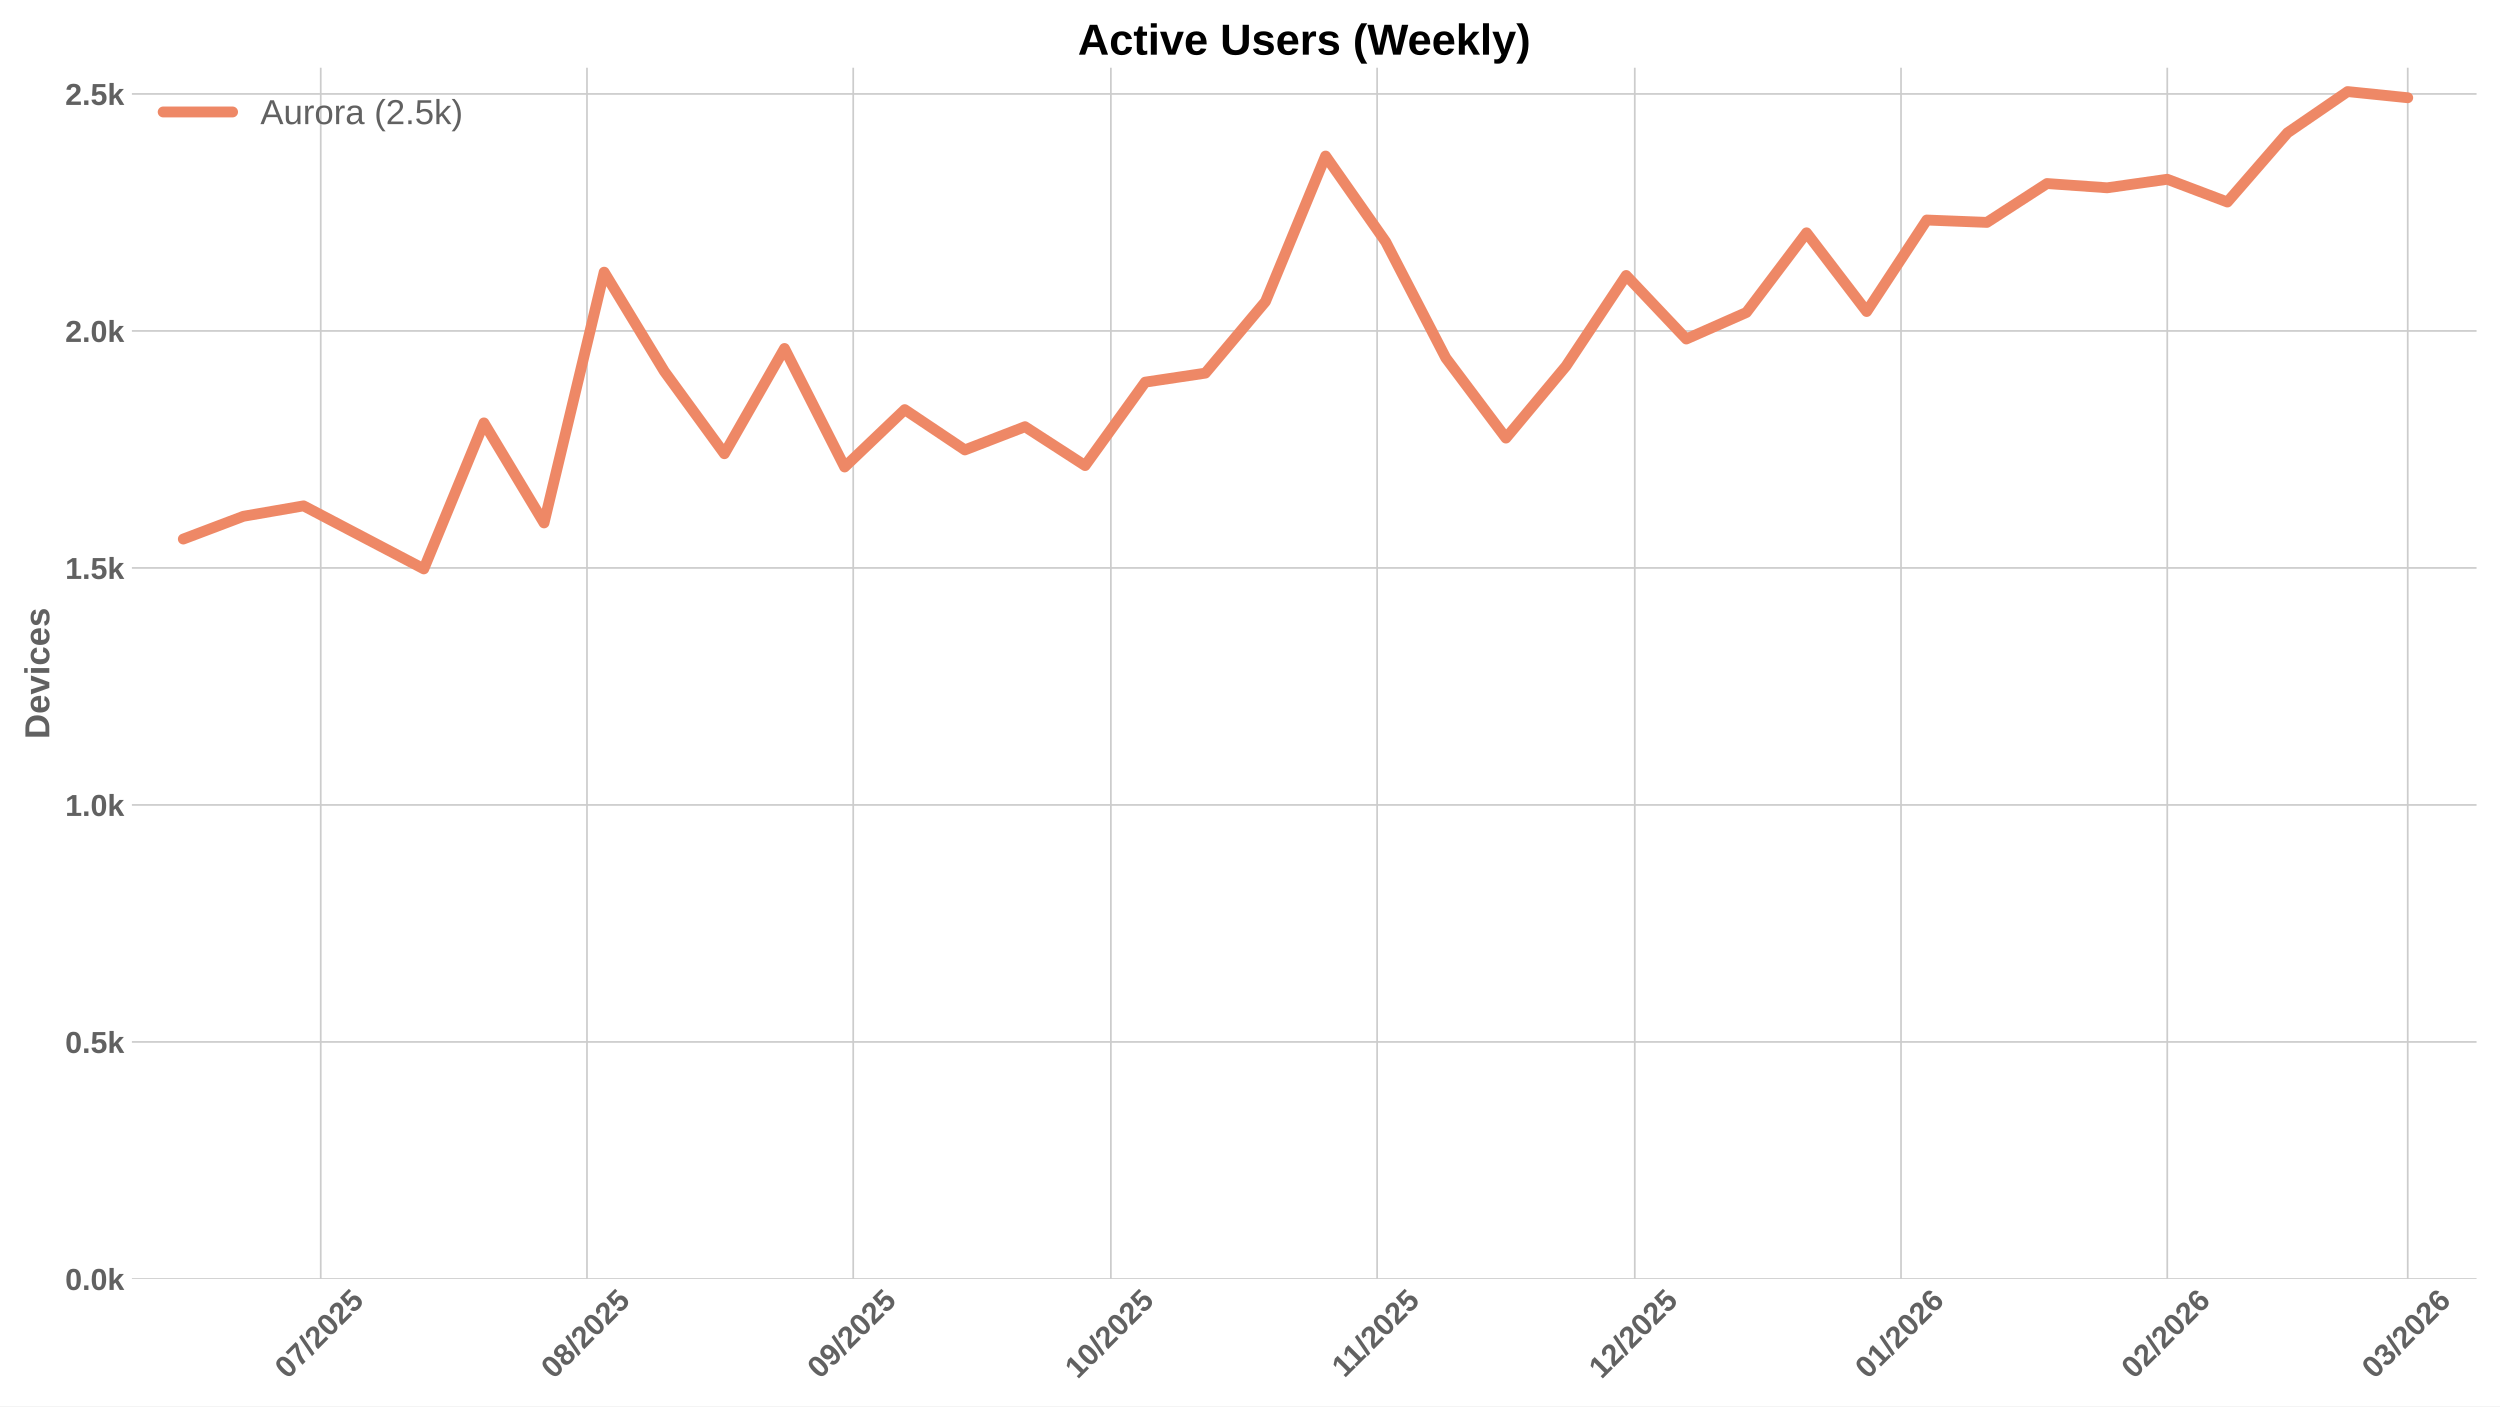
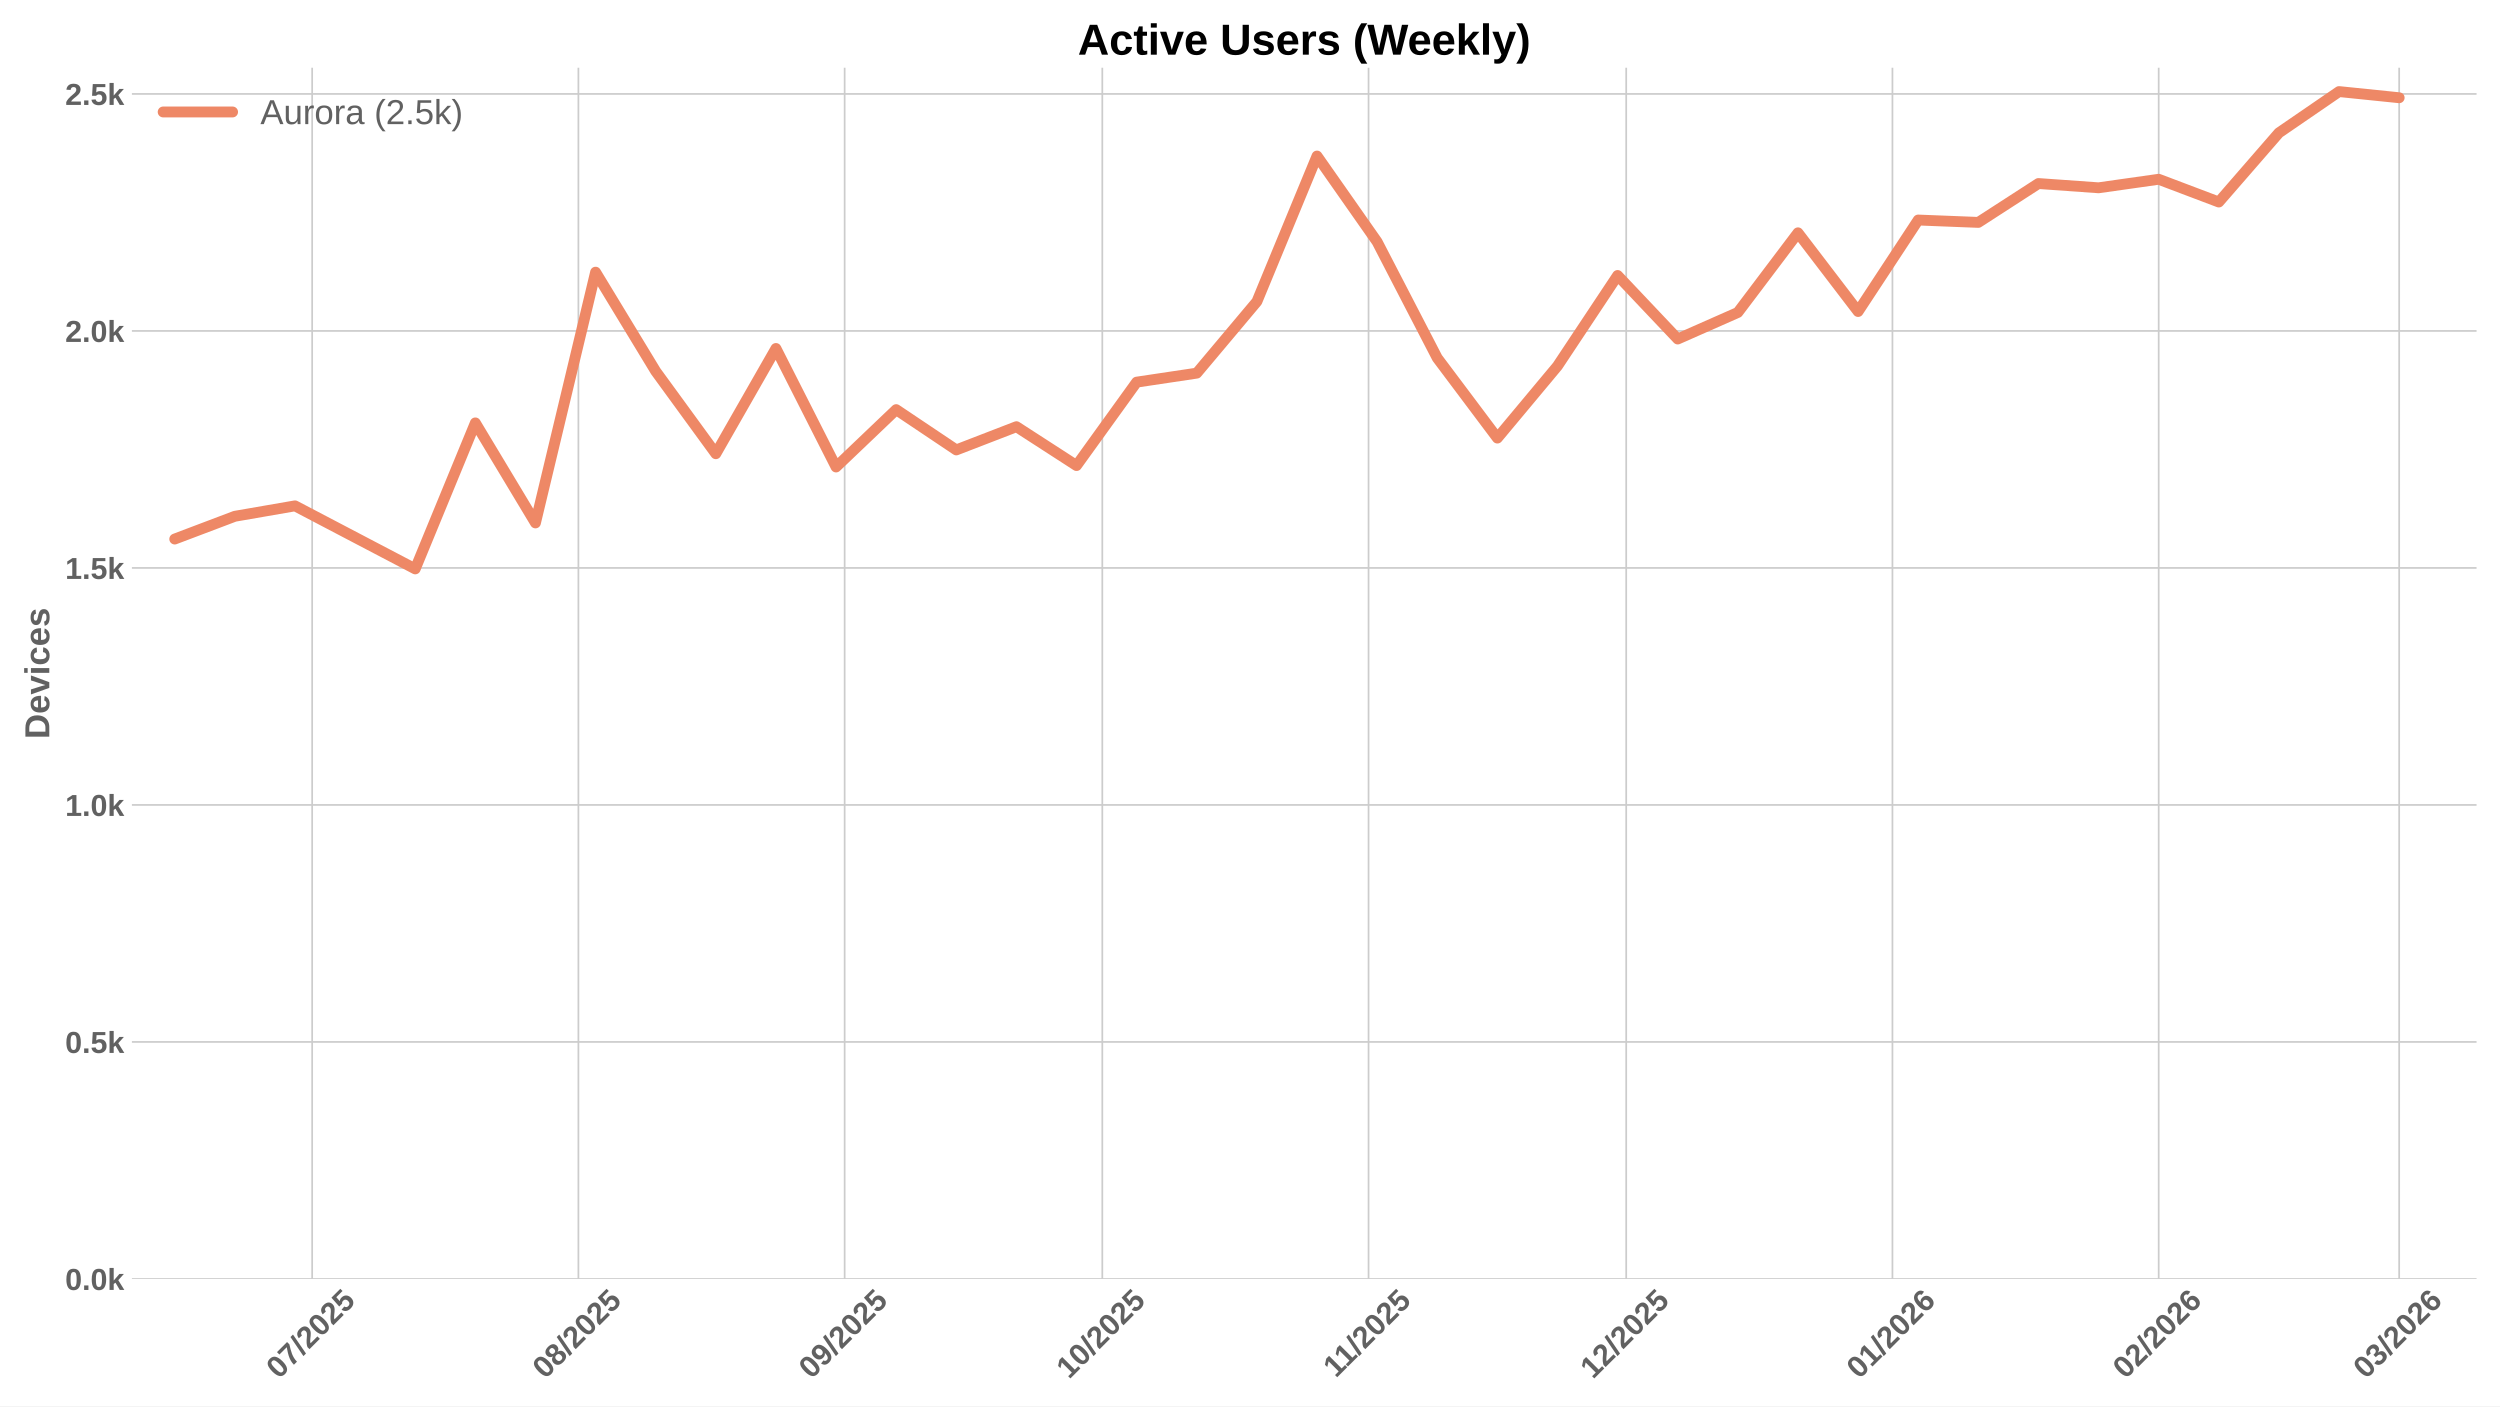
<svg xmlns="http://www.w3.org/2000/svg" xmlns:xlink="http://www.w3.org/1999/xlink" width="1152pt" height="648pt" viewBox="0 0 1152 648" version="1.1">
  <defs>
    <style type="text/css">*{stroke-linejoin: round; stroke-linecap: butt}</style>
  </defs>
  <g id="figure_1">
    <g id="patch_1">
      <path d="M 0 648  L 1152 648  L 1152 0  L 0 0  z " style="fill: #ffffff" />
    </g>
    <g id="axes_1">
      <g id="patch_2">
        <path d="M 60.78 589.343  L 1141.2 589.343  L 1141.2 31.2  L 60.78 31.2  z " style="fill: #ffffff" />
      </g>
      <g id="matplotlib.axis_1">
        <g id="xtick_1">
          <g id="line2d_1">
-             <path d="M 147.794 589.343  L 147.794 31.2  " clip-path="url(#p6e4df75cee)" style="fill: none; stroke: #cccccc; stroke-width: 0.8; stroke-linecap: round" />
+             <path d="M 143.844 589.343  L 143.844 31.2  " clip-path="url(#pd0d56bdaf3)" style="fill: none; stroke: #cccccc; stroke-width: 0.8; stroke-linecap: round" />
          </g>
          <g id="line2d_2" />
          <g id="text_1">
-             <g style="fill: #616161" transform="translate(132.4634 635.7977) rotate(-45) scale(0.14 -0.14)">
+             <g style="fill: #616161" transform="translate(128.5134 635.7977) rotate(-45) scale(0.14 -0.14)">
              <defs>
                <path id="LiberationSans-Bold-30" d="M 3297 2203  Q 3297 1088 2914 512  Q 2531 -63 1766 -63  Q 253 -63 253 2203  Q 253 2994 418 3494  Q 584 3994 915 4231  Q 1247 4469 1791 4469  Q 2572 4469 2934 3903  Q 3297 3338 3297 2203  z M 2416 2203  Q 2416 2813 2356 3150  Q 2297 3488 2165 3634  Q 2034 3781 1784 3781  Q 1519 3781 1383 3632  Q 1247 3484 1189 3148  Q 1131 2813 1131 2203  Q 1131 1600 1192 1261  Q 1253 922 1386 775  Q 1519 628 1772 628  Q 2022 628 2158 783  Q 2294 938 2355 1278  Q 2416 1619 2416 2203  z " transform="scale(0.015625)" />
                <path id="LiberationSans-Bold-37" d="M 3278 3706  Q 2981 3238 2717 2797  Q 2453 2356 2256 1911  Q 2059 1466 1945 995  Q 1831 525 1831 0  L 916 0  Q 916 550 1059 1064  Q 1203 1578 1475 2111  Q 1747 2644 2463 3681  L 275 3681  L 275 4403  L 3278 4403  L 3278 3706  z " transform="scale(0.015625)" />
                <path id="LiberationSans-Bold-2f" d="M 63 -128  L 972 4638  L 1716 4638  L 822 -128  L 63 -128  z " transform="scale(0.015625)" />
                <path id="LiberationSans-Bold-32" d="M 222 0  L 222 609  Q 394 988 711 1347  Q 1028 1706 1509 2097  Q 1972 2472 2158 2715  Q 2344 2959 2344 3194  Q 2344 3769 1766 3769  Q 1484 3769 1336 3617  Q 1188 3466 1144 3163  L 259 3213  Q 334 3825 717 4147  Q 1100 4469 1759 4469  Q 2472 4469 2853 4144  Q 3234 3819 3234 3231  Q 3234 2922 3112 2672  Q 2991 2422 2800 2211  Q 2609 2000 2376 1815  Q 2144 1631 1925 1456  Q 1706 1281 1526 1103  Q 1347 925 1259 722  L 3303 722  L 3303 0  L 222 0  z " transform="scale(0.015625)" />
                <path id="LiberationSans-Bold-35" d="M 3381 1466  Q 3381 766 2945 351  Q 2509 -63 1750 -63  Q 1088 -63 689 235  Q 291 534 197 1100  L 1075 1172  Q 1144 891 1319 762  Q 1494 634 1759 634  Q 2088 634 2283 843  Q 2478 1053 2478 1447  Q 2478 1794 2293 2001  Q 2109 2209 1778 2209  Q 1413 2209 1181 1925  L 325 1925  L 478 4403  L 3125 4403  L 3125 3750  L 1275 3750  L 1203 2638  Q 1522 2919 2000 2919  Q 2628 2919 3004 2528  Q 3381 2138 3381 1466  z " transform="scale(0.015625)" />
              </defs>
              <use xlink:href="#LiberationSans-Bold-30" />
              <use xlink:href="#LiberationSans-Bold-37" transform="translate(55.61523 0)" />
              <use xlink:href="#LiberationSans-Bold-2f" transform="translate(111.2305 0)" />
              <use xlink:href="#LiberationSans-Bold-32" transform="translate(139.0137 0)" />
              <use xlink:href="#LiberationSans-Bold-30" transform="translate(194.6289 0)" />
              <use xlink:href="#LiberationSans-Bold-32" transform="translate(250.2441 0)" />
              <use xlink:href="#LiberationSans-Bold-35" transform="translate(305.8594 0)" />
            </g>
          </g>
        </g>
        <g id="xtick_2">
          <g id="line2d_3">
-             <path d="M 270.479 589.343  L 270.479 31.2  " clip-path="url(#p6e4df75cee)" style="fill: none; stroke: #cccccc; stroke-width: 0.8; stroke-linecap: round" />
+             <path d="M 266.529 589.343  L 266.529 31.2  " clip-path="url(#pd0d56bdaf3)" style="fill: none; stroke: #cccccc; stroke-width: 0.8; stroke-linecap: round" />
          </g>
          <g id="line2d_4" />
          <g id="text_2">
-             <g style="fill: #616161" transform="translate(255.1485 635.7977) rotate(-45) scale(0.14 -0.14)">
+             <g style="fill: #616161" transform="translate(251.1984 635.7977) rotate(-45) scale(0.14 -0.14)">
              <defs>
                <path id="LiberationSans-Bold-38" d="M 3363 1241  Q 3363 622 2953 279  Q 2544 -63 1784 -63  Q 1031 -63 617 278  Q 203 619 203 1234  Q 203 1656 447 1945  Q 691 2234 1100 2303  L 1100 2316  Q 744 2394 525 2669  Q 306 2944 306 3303  Q 306 3844 689 4156  Q 1072 4469 1772 4469  Q 2488 4469 2870 4164  Q 3253 3859 3253 3297  Q 3253 2938 3036 2666  Q 2819 2394 2453 2322  L 2453 2309  Q 2878 2241 3120 1961  Q 3363 1681 3363 1241  z M 2350 3250  Q 2350 3563 2206 3708  Q 2063 3853 1772 3853  Q 1203 3853 1203 3250  Q 1203 2619 1778 2619  Q 2066 2619 2208 2766  Q 2350 2913 2350 3250  z M 2453 1313  Q 2453 2003 1766 2003  Q 1447 2003 1276 1822  Q 1106 1641 1106 1300  Q 1106 913 1275 734  Q 1444 556 1791 556  Q 2131 556 2292 734  Q 2453 913 2453 1313  z " transform="scale(0.015625)" />
              </defs>
              <use xlink:href="#LiberationSans-Bold-30" />
              <use xlink:href="#LiberationSans-Bold-38" transform="translate(55.61523 0)" />
              <use xlink:href="#LiberationSans-Bold-2f" transform="translate(111.2305 0)" />
              <use xlink:href="#LiberationSans-Bold-32" transform="translate(139.0137 0)" />
              <use xlink:href="#LiberationSans-Bold-30" transform="translate(194.6289 0)" />
              <use xlink:href="#LiberationSans-Bold-32" transform="translate(250.2441 0)" />
              <use xlink:href="#LiberationSans-Bold-35" transform="translate(305.8594 0)" />
            </g>
          </g>
        </g>
        <g id="xtick_3">
          <g id="line2d_5">
-             <path d="M 393.164 589.343  L 393.164 31.2  " clip-path="url(#p6e4df75cee)" style="fill: none; stroke: #cccccc; stroke-width: 0.8; stroke-linecap: round" />
+             <path d="M 389.214 589.343  L 389.214 31.2  " clip-path="url(#pd0d56bdaf3)" style="fill: none; stroke: #cccccc; stroke-width: 0.8; stroke-linecap: round" />
          </g>
          <g id="line2d_6" />
          <g id="text_3">
-             <g style="fill: #616161" transform="translate(377.8335 635.7977) rotate(-45) scale(0.14 -0.14)">
+             <g style="fill: #616161" transform="translate(373.8835 635.7977) rotate(-45) scale(0.14 -0.14)">
              <defs>
                <path id="LiberationSans-Bold-39" d="M 3322 2272  Q 3322 1100 2894 518  Q 2466 -63 1678 -63  Q 1097 -63 767 185  Q 438 434 300 972  L 1125 1088  Q 1247 628 1688 628  Q 2056 628 2254 981  Q 2453 1334 2459 2028  Q 2341 1794 2070 1661  Q 1800 1528 1488 1528  Q 906 1528 564 1923  Q 222 2319 222 2994  Q 222 3688 623 4078  Q 1025 4469 1759 4469  Q 2550 4469 2936 3920  Q 3322 3372 3322 2272  z M 2394 2888  Q 2394 3297 2214 3539  Q 2034 3781 1738 3781  Q 1447 3781 1280 3570  Q 1113 3359 1113 2988  Q 1113 2622 1278 2401  Q 1444 2181 1741 2181  Q 2022 2181 2208 2373  Q 2394 2566 2394 2888  z " transform="scale(0.015625)" />
              </defs>
              <use xlink:href="#LiberationSans-Bold-30" />
              <use xlink:href="#LiberationSans-Bold-39" transform="translate(55.61523 0)" />
              <use xlink:href="#LiberationSans-Bold-2f" transform="translate(111.2305 0)" />
              <use xlink:href="#LiberationSans-Bold-32" transform="translate(139.0137 0)" />
              <use xlink:href="#LiberationSans-Bold-30" transform="translate(194.6289 0)" />
              <use xlink:href="#LiberationSans-Bold-32" transform="translate(250.2441 0)" />
              <use xlink:href="#LiberationSans-Bold-35" transform="translate(305.8594 0)" />
            </g>
          </g>
        </g>
        <g id="xtick_4">
          <g id="line2d_7">
-             <path d="M 511.891 589.343  L 511.891 31.2  " clip-path="url(#p6e4df75cee)" style="fill: none; stroke: #cccccc; stroke-width: 0.8; stroke-linecap: round" />
+             <path d="M 507.941 589.343  L 507.941 31.2  " clip-path="url(#pd0d56bdaf3)" style="fill: none; stroke: #cccccc; stroke-width: 0.8; stroke-linecap: round" />
          </g>
          <g id="line2d_8" />
          <g id="text_4">
-             <g style="fill: #616161" transform="translate(496.561 635.7977) rotate(-45) scale(0.14 -0.14)">
+             <g style="fill: #616161" transform="translate(492.611 635.7977) rotate(-45) scale(0.14 -0.14)">
              <defs>
                <path id="LiberationSans-Bold-31" d="M 403 0  L 403 653  L 1494 653  L 1494 3656  L 438 2997  L 438 3688  L 1541 4403  L 2372 4403  L 2372 653  L 3381 653  L 3381 0  L 403 0  z " transform="scale(0.015625)" />
              </defs>
              <use xlink:href="#LiberationSans-Bold-31" />
              <use xlink:href="#LiberationSans-Bold-30" transform="translate(55.61523 0)" />
              <use xlink:href="#LiberationSans-Bold-2f" transform="translate(111.2305 0)" />
              <use xlink:href="#LiberationSans-Bold-32" transform="translate(139.0137 0)" />
              <use xlink:href="#LiberationSans-Bold-30" transform="translate(194.6289 0)" />
              <use xlink:href="#LiberationSans-Bold-32" transform="translate(250.2441 0)" />
              <use xlink:href="#LiberationSans-Bold-35" transform="translate(305.8594 0)" />
            </g>
          </g>
        </g>
        <g id="xtick_5">
          <g id="line2d_9">
-             <path d="M 634.576 589.343  L 634.576 31.2  " clip-path="url(#p6e4df75cee)" style="fill: none; stroke: #cccccc; stroke-width: 0.8; stroke-linecap: round" />
+             <path d="M 630.626 589.343  L 630.626 31.2  " clip-path="url(#pd0d56bdaf3)" style="fill: none; stroke: #cccccc; stroke-width: 0.8; stroke-linecap: round" />
          </g>
          <g id="line2d_10" />
          <g id="text_5">
-             <g style="fill: #616161" transform="translate(619.5183 635.2532) rotate(-45) scale(0.14 -0.14)">
+             <g style="fill: #616161" transform="translate(615.5683 635.2532) rotate(-45) scale(0.14 -0.14)">
              <use xlink:href="#LiberationSans-Bold-31" />
              <use xlink:href="#LiberationSans-Bold-31" transform="translate(50.11523 0)" />
              <use xlink:href="#LiberationSans-Bold-2f" transform="translate(105.7305 0)" />
              <use xlink:href="#LiberationSans-Bold-32" transform="translate(133.5137 0)" />
              <use xlink:href="#LiberationSans-Bold-30" transform="translate(189.1289 0)" />
              <use xlink:href="#LiberationSans-Bold-32" transform="translate(244.7441 0)" />
              <use xlink:href="#LiberationSans-Bold-35" transform="translate(300.3594 0)" />
            </g>
          </g>
        </g>
        <g id="xtick_6">
          <g id="line2d_11">
-             <path d="M 753.304 589.343  L 753.304 31.2  " clip-path="url(#p6e4df75cee)" style="fill: none; stroke: #cccccc; stroke-width: 0.8; stroke-linecap: round" />
+             <path d="M 749.354 589.343  L 749.354 31.2  " clip-path="url(#pd0d56bdaf3)" style="fill: none; stroke: #cccccc; stroke-width: 0.8; stroke-linecap: round" />
          </g>
          <g id="line2d_12" />
          <g id="text_6">
-             <g style="fill: #616161" transform="translate(737.9735 635.7977) rotate(-45) scale(0.14 -0.14)">
+             <g style="fill: #616161" transform="translate(734.0235 635.7977) rotate(-45) scale(0.14 -0.14)">
              <use xlink:href="#LiberationSans-Bold-31" />
              <use xlink:href="#LiberationSans-Bold-32" transform="translate(55.61523 0)" />
              <use xlink:href="#LiberationSans-Bold-2f" transform="translate(111.2305 0)" />
              <use xlink:href="#LiberationSans-Bold-32" transform="translate(139.0137 0)" />
              <use xlink:href="#LiberationSans-Bold-30" transform="translate(194.6289 0)" />
              <use xlink:href="#LiberationSans-Bold-32" transform="translate(250.2441 0)" />
              <use xlink:href="#LiberationSans-Bold-35" transform="translate(305.8594 0)" />
            </g>
          </g>
        </g>
        <g id="xtick_7">
          <g id="line2d_13">
-             <path d="M 875.989 589.343  L 875.989 31.2  " clip-path="url(#p6e4df75cee)" style="fill: none; stroke: #cccccc; stroke-width: 0.8; stroke-linecap: round" />
+             <path d="M 872.039 589.343  L 872.039 31.2  " clip-path="url(#pd0d56bdaf3)" style="fill: none; stroke: #cccccc; stroke-width: 0.8; stroke-linecap: round" />
          </g>
          <g id="line2d_14" />
          <g id="text_7">
-             <g style="fill: #616161" transform="translate(860.6586 635.7977) rotate(-45) scale(0.14 -0.14)">
+             <g style="fill: #616161" transform="translate(856.7085 635.7977) rotate(-45) scale(0.14 -0.14)">
              <defs>
                <path id="LiberationSans-Bold-36" d="M 3328 1441  Q 3328 738 2934 337  Q 2541 -63 1847 -63  Q 1069 -63 651 482  Q 234 1028 234 2100  Q 234 3278 657 3873  Q 1081 4469 1869 4469  Q 2428 4469 2751 4222  Q 3075 3975 3209 3456  L 2381 3341  Q 2263 3775 1850 3775  Q 1497 3775 1295 3422  Q 1094 3069 1094 2350  Q 1234 2584 1484 2709  Q 1734 2834 2050 2834  Q 2641 2834 2984 2459  Q 3328 2084 3328 1441  z M 2447 1416  Q 2447 1791 2273 1989  Q 2100 2188 1797 2188  Q 1506 2188 1331 2002  Q 1156 1816 1156 1509  Q 1156 1125 1339 873  Q 1522 622 1819 622  Q 2116 622 2281 833  Q 2447 1044 2447 1416  z " transform="scale(0.015625)" />
              </defs>
              <use xlink:href="#LiberationSans-Bold-30" />
              <use xlink:href="#LiberationSans-Bold-31" transform="translate(55.61523 0)" />
              <use xlink:href="#LiberationSans-Bold-2f" transform="translate(111.2305 0)" />
              <use xlink:href="#LiberationSans-Bold-32" transform="translate(139.0137 0)" />
              <use xlink:href="#LiberationSans-Bold-30" transform="translate(194.6289 0)" />
              <use xlink:href="#LiberationSans-Bold-32" transform="translate(250.2441 0)" />
              <use xlink:href="#LiberationSans-Bold-36" transform="translate(305.8594 0)" />
            </g>
          </g>
        </g>
        <g id="xtick_8">
          <g id="line2d_15">
-             <path d="M 998.674 589.343  L 998.674 31.2  " clip-path="url(#p6e4df75cee)" style="fill: none; stroke: #cccccc; stroke-width: 0.8; stroke-linecap: round" />
+             <path d="M 994.724 589.343  L 994.724 31.2  " clip-path="url(#pd0d56bdaf3)" style="fill: none; stroke: #cccccc; stroke-width: 0.8; stroke-linecap: round" />
          </g>
          <g id="line2d_16" />
          <g id="text_8">
-             <g style="fill: #616161" transform="translate(983.3436 635.7977) rotate(-45) scale(0.14 -0.14)">
+             <g style="fill: #616161" transform="translate(979.3936 635.7977) rotate(-45) scale(0.14 -0.14)">
              <use xlink:href="#LiberationSans-Bold-30" />
              <use xlink:href="#LiberationSans-Bold-32" transform="translate(55.61523 0)" />
              <use xlink:href="#LiberationSans-Bold-2f" transform="translate(111.2305 0)" />
              <use xlink:href="#LiberationSans-Bold-32" transform="translate(139.0137 0)" />
              <use xlink:href="#LiberationSans-Bold-30" transform="translate(194.6289 0)" />
              <use xlink:href="#LiberationSans-Bold-32" transform="translate(250.2441 0)" />
              <use xlink:href="#LiberationSans-Bold-36" transform="translate(305.8594 0)" />
            </g>
          </g>
        </g>
        <g id="xtick_9">
          <g id="line2d_17">
-             <path d="M 1109.486 589.343  L 1109.486 31.2  " clip-path="url(#p6e4df75cee)" style="fill: none; stroke: #cccccc; stroke-width: 0.8; stroke-linecap: round" />
+             <path d="M 1105.536 589.343  L 1105.536 31.2  " clip-path="url(#pd0d56bdaf3)" style="fill: none; stroke: #cccccc; stroke-width: 0.8; stroke-linecap: round" />
          </g>
          <g id="line2d_18" />
          <g id="text_9">
-             <g style="fill: #616161" transform="translate(1094.156 635.7977) rotate(-45) scale(0.14 -0.14)">
+             <g style="fill: #616161" transform="translate(1090.206 635.7977) rotate(-45) scale(0.14 -0.14)">
              <defs>
                <path id="LiberationSans-Bold-33" d="M 3328 1222  Q 3328 603 2922 265  Q 2516 -72 1766 -72  Q 1056 -72 637 254  Q 219 581 147 1197  L 1041 1275  Q 1125 641 1763 641  Q 2078 641 2253 797  Q 2428 953 2428 1275  Q 2428 1569 2215 1725  Q 2003 1881 1584 1881  L 1278 1881  L 1278 2591  L 1566 2591  Q 1944 2591 2134 2745  Q 2325 2900 2325 3188  Q 2325 3459 2173 3614  Q 2022 3769 1731 3769  Q 1459 3769 1292 3619  Q 1125 3469 1100 3194  L 222 3256  Q 291 3825 694 4147  Q 1097 4469 1747 4469  Q 2438 4469 2827 4158  Q 3216 3847 3216 3297  Q 3216 2884 2973 2618  Q 2731 2353 2275 2266  L 2275 2253  Q 2781 2194 3054 1920  Q 3328 1647 3328 1222  z " transform="scale(0.015625)" />
              </defs>
              <use xlink:href="#LiberationSans-Bold-30" />
              <use xlink:href="#LiberationSans-Bold-33" transform="translate(55.61523 0)" />
              <use xlink:href="#LiberationSans-Bold-2f" transform="translate(111.2305 0)" />
              <use xlink:href="#LiberationSans-Bold-32" transform="translate(139.0137 0)" />
              <use xlink:href="#LiberationSans-Bold-30" transform="translate(194.6289 0)" />
              <use xlink:href="#LiberationSans-Bold-32" transform="translate(250.2441 0)" />
              <use xlink:href="#LiberationSans-Bold-36" transform="translate(305.8594 0)" />
            </g>
          </g>
        </g>
      </g>
      <g id="matplotlib.axis_2">
        <g id="ytick_1">
          <g id="line2d_19">
-             <path d="M 60.78 589.343  L 1141.2 589.343  " clip-path="url(#p6e4df75cee)" style="fill: none; stroke: #cccccc; stroke-width: 0.8; stroke-linecap: round" />
+             <path d="M 60.78 589.343  L 1141.2 589.343  " clip-path="url(#pd0d56bdaf3)" style="fill: none; stroke: #cccccc; stroke-width: 0.8; stroke-linecap: round" />
          </g>
          <g id="line2d_20" />
          <g id="text_10">
            <g style="fill: #616161" transform="translate(30.03469 594.416) scale(0.14 -0.14)">
              <defs>
                <path id="LiberationSans-Bold-2e" d="M 434 0  L 434 953  L 1338 953  L 1338 0  L 434 0  z " transform="scale(0.015625)" />
                <path id="LiberationSans-Bold-6b" d="M 2606 0  L 1703 1531  L 1325 1269  L 1325 0  L 447 0  L 447 4638  L 1325 4638  L 1325 1981  L 2531 3381  L 3475 3381  L 2288 2063  L 3566 0  L 2606 0  z " transform="scale(0.015625)" />
              </defs>
              <use xlink:href="#LiberationSans-Bold-30" />
              <use xlink:href="#LiberationSans-Bold-2e" transform="translate(55.61523 0)" />
              <use xlink:href="#LiberationSans-Bold-30" transform="translate(83.39844 0)" />
              <use xlink:href="#LiberationSans-Bold-6b" transform="translate(139.0137 0)" />
            </g>
          </g>
        </g>
        <g id="ytick_2">
          <g id="line2d_21">
-             <path d="M 60.78 480.132  L 1141.2 480.132  " clip-path="url(#p6e4df75cee)" style="fill: none; stroke: #cccccc; stroke-width: 0.8; stroke-linecap: round" />
+             <path d="M 60.78 480.132  L 1141.2 480.132  " clip-path="url(#pd0d56bdaf3)" style="fill: none; stroke: #cccccc; stroke-width: 0.8; stroke-linecap: round" />
          </g>
          <g id="line2d_22" />
          <g id="text_11">
            <g style="fill: #616161" transform="translate(30.03469 485.2053) scale(0.14 -0.14)">
              <use xlink:href="#LiberationSans-Bold-30" />
              <use xlink:href="#LiberationSans-Bold-2e" transform="translate(55.61523 0)" />
              <use xlink:href="#LiberationSans-Bold-35" transform="translate(83.39844 0)" />
              <use xlink:href="#LiberationSans-Bold-6b" transform="translate(139.0137 0)" />
            </g>
          </g>
        </g>
        <g id="ytick_3">
          <g id="line2d_23">
-             <path d="M 60.78 370.922  L 1141.2 370.922  " clip-path="url(#p6e4df75cee)" style="fill: none; stroke: #cccccc; stroke-width: 0.8; stroke-linecap: round" />
+             <path d="M 60.78 370.922  L 1141.2 370.922  " clip-path="url(#pd0d56bdaf3)" style="fill: none; stroke: #cccccc; stroke-width: 0.8; stroke-linecap: round" />
          </g>
          <g id="line2d_24" />
          <g id="text_12">
            <g style="fill: #616161" transform="translate(30.03469 375.9946) scale(0.14 -0.14)">
              <use xlink:href="#LiberationSans-Bold-31" />
              <use xlink:href="#LiberationSans-Bold-2e" transform="translate(55.61523 0)" />
              <use xlink:href="#LiberationSans-Bold-30" transform="translate(83.39844 0)" />
              <use xlink:href="#LiberationSans-Bold-6b" transform="translate(139.0137 0)" />
            </g>
          </g>
        </g>
        <g id="ytick_4">
          <g id="line2d_25">
-             <path d="M 60.78 261.711  L 1141.2 261.711  " clip-path="url(#p6e4df75cee)" style="fill: none; stroke: #cccccc; stroke-width: 0.8; stroke-linecap: round" />
+             <path d="M 60.78 261.711  L 1141.2 261.711  " clip-path="url(#pd0d56bdaf3)" style="fill: none; stroke: #cccccc; stroke-width: 0.8; stroke-linecap: round" />
          </g>
          <g id="line2d_26" />
          <g id="text_13">
            <g style="fill: #616161" transform="translate(30.03469 266.7839) scale(0.14 -0.14)">
              <use xlink:href="#LiberationSans-Bold-31" />
              <use xlink:href="#LiberationSans-Bold-2e" transform="translate(55.61523 0)" />
              <use xlink:href="#LiberationSans-Bold-35" transform="translate(83.39844 0)" />
              <use xlink:href="#LiberationSans-Bold-6b" transform="translate(139.0137 0)" />
            </g>
          </g>
        </g>
        <g id="ytick_5">
          <g id="line2d_27">
-             <path d="M 60.78 152.5  L 1141.2 152.5  " clip-path="url(#p6e4df75cee)" style="fill: none; stroke: #cccccc; stroke-width: 0.8; stroke-linecap: round" />
+             <path d="M 60.78 152.5  L 1141.2 152.5  " clip-path="url(#pd0d56bdaf3)" style="fill: none; stroke: #cccccc; stroke-width: 0.8; stroke-linecap: round" />
          </g>
          <g id="line2d_28" />
          <g id="text_14">
            <g style="fill: #616161" transform="translate(30.03469 157.5732) scale(0.14 -0.14)">
              <use xlink:href="#LiberationSans-Bold-32" />
              <use xlink:href="#LiberationSans-Bold-2e" transform="translate(55.61523 0)" />
              <use xlink:href="#LiberationSans-Bold-30" transform="translate(83.39844 0)" />
              <use xlink:href="#LiberationSans-Bold-6b" transform="translate(139.0137 0)" />
            </g>
          </g>
        </g>
        <g id="ytick_6">
          <g id="line2d_29">
-             <path d="M 60.78 43.29  L 1141.2 43.29  " clip-path="url(#p6e4df75cee)" style="fill: none; stroke: #cccccc; stroke-width: 0.8; stroke-linecap: round" />
+             <path d="M 60.78 43.29  L 1141.2 43.29  " clip-path="url(#pd0d56bdaf3)" style="fill: none; stroke: #cccccc; stroke-width: 0.8; stroke-linecap: round" />
          </g>
          <g id="line2d_30" />
          <g id="text_15">
            <g style="fill: #616161" transform="translate(30.03469 48.36244) scale(0.14 -0.14)">
              <use xlink:href="#LiberationSans-Bold-32" />
              <use xlink:href="#LiberationSans-Bold-2e" transform="translate(55.61523 0)" />
              <use xlink:href="#LiberationSans-Bold-35" transform="translate(83.39844 0)" />
              <use xlink:href="#LiberationSans-Bold-6b" transform="translate(139.0137 0)" />
            </g>
          </g>
        </g>
        <g id="text_16">
          <g style="fill: #616161" transform="translate(22.71469 340.5153) rotate(-90) scale(0.16 -0.16)">
            <defs>
              <path id="LiberationSans-Bold-44" d="M 4353 2234  Q 4353 1553 4086 1045  Q 3819 538 3330 269  Q 2841 0 2209 0  L 428 0  L 428 4403  L 2022 4403  Q 3134 4403 3743 3842  Q 4353 3281 4353 2234  z M 3425 2234  Q 3425 2944 3056 3317  Q 2688 3691 2003 3691  L 1350 3691  L 1350 713  L 2131 713  Q 2725 713 3075 1122  Q 3425 1531 3425 2234  z " transform="scale(0.015625)" />
              <path id="LiberationSans-Bold-65" d="M 1831 -63  Q 1069 -63 659 389  Q 250 841 250 1706  Q 250 2544 665 2994  Q 1081 3444 1844 3444  Q 2572 3444 2956 2961  Q 3341 2478 3341 1547  L 3341 1522  L 1172 1522  Q 1172 1028 1355 776  Q 1538 525 1875 525  Q 2341 525 2463 928  L 3291 856  Q 2931 -63 1831 -63  z M 1831 2891  Q 1522 2891 1355 2675  Q 1188 2459 1178 2072  L 2491 2072  Q 2466 2481 2294 2686  Q 2122 2891 1831 2891  z " transform="scale(0.015625)" />
              <path id="LiberationSans-Bold-76" d="M 2284 0  L 1234 0  L 25 3381  L 953 3381  L 1544 1491  Q 1591 1334 1766 709  Q 1797 838 1894 1159  Q 1991 1481 2613 3381  L 3531 3381  L 2284 0  z " transform="scale(0.015625)" />
              <path id="LiberationSans-Bold-69" d="M 447 3991  L 447 4638  L 1325 4638  L 1325 3991  L 447 3991  z M 447 0  L 447 3381  L 1325 3381  L 1325 0  L 447 0  z " transform="scale(0.015625)" />
              <path id="LiberationSans-Bold-63" d="M 1856 -63  Q 1088 -63 669 395  Q 250 853 250 1672  Q 250 2509 672 2976  Q 1094 3444 1869 3444  Q 2466 3444 2856 3144  Q 3247 2844 3347 2316  L 2463 2272  Q 2425 2531 2275 2686  Q 2125 2841 1850 2841  Q 1172 2841 1172 1706  Q 1172 538 1863 538  Q 2113 538 2281 695  Q 2450 853 2491 1166  L 3372 1125  Q 3325 778 3123 506  Q 2922 234 2594 85  Q 2266 -63 1856 -63  z " transform="scale(0.015625)" />
              <path id="LiberationSans-Bold-73" d="M 3297 988  Q 3297 497 2895 217  Q 2494 -63 1784 -63  Q 1088 -63 717 157  Q 347 378 225 844  L 997 959  Q 1063 719 1223 619  Q 1384 519 1784 519  Q 2153 519 2322 612  Q 2491 706 2491 906  Q 2491 1069 2355 1164  Q 2219 1259 1894 1325  Q 1150 1472 890 1598  Q 631 1725 495 1926  Q 359 2128 359 2422  Q 359 2906 732 3176  Q 1106 3447 1791 3447  Q 2394 3447 2761 3212  Q 3128 2978 3219 2534  L 2441 2453  Q 2403 2659 2256 2761  Q 2109 2863 1791 2863  Q 1478 2863 1322 2783  Q 1166 2703 1166 2516  Q 1166 2369 1286 2283  Q 1406 2197 1691 2141  Q 2088 2059 2395 1973  Q 2703 1888 2889 1769  Q 3075 1650 3186 1464  Q 3297 1278 3297 988  z " transform="scale(0.015625)" />
            </defs>
            <use xlink:href="#LiberationSans-Bold-44" />
            <use xlink:href="#LiberationSans-Bold-65" transform="translate(72.2168 0)" />
            <use xlink:href="#LiberationSans-Bold-76" transform="translate(127.832 0)" />
            <use xlink:href="#LiberationSans-Bold-69" transform="translate(183.4473 0)" />
            <use xlink:href="#LiberationSans-Bold-63" transform="translate(211.2305 0)" />
            <use xlink:href="#LiberationSans-Bold-65" transform="translate(266.8457 0)" />
            <use xlink:href="#LiberationSans-Bold-73" transform="translate(322.4609 0)" />
          </g>
        </g>
      </g>
      <g id="line2d_31">
-         <path d="M 84.472 248.387  L 112.175 237.903  L 139.879 233.098  L 195.285 262.148  L 222.988 194.874  L 250.691 240.961  L 278.394 125.416  L 306.097 171.066  L 333.8 209.071  L 361.503 160.582  L 389.206 215.187  L 416.909 188.758  L 444.612 207.324  L 472.315 196.621  L 500.019 214.532  L 527.722 176.09  L 555.425 171.94  L 583.128 138.958  L 610.831 71.903  L 638.534 111.437  L 666.237 164.95  L 693.94 201.864  L 721.643 168.664  L 749.346 126.945  L 777.049 156.214  L 804.752 143.982  L 832.455 107.287  L 860.159 143.545  L 887.862 101.39  L 915.565 102.482  L 943.268 84.571  L 970.971 86.537  L 998.674 82.605  L 1026.377 93.09  L 1054.08 61.2  L 1081.783 42.198  L 1109.486 45.037  " clip-path="url(#p6e4df75cee)" style="fill: none; stroke: #ee8866; stroke-width: 5; stroke-linecap: round" />
+         <path d="M 80.522 248.387  L 108.225 237.903  L 135.929 233.098  L 191.335 262.148  L 219.038 194.874  L 246.741 240.961  L 274.444 125.416  L 302.147 171.066  L 329.85 209.071  L 357.553 160.582  L 385.256 215.187  L 412.959 188.758  L 440.662 207.324  L 468.365 196.621  L 496.069 214.532  L 523.772 176.09  L 551.475 171.94  L 579.178 138.958  L 606.881 71.903  L 634.584 111.437  L 662.287 164.95  L 689.99 201.864  L 717.693 168.664  L 745.396 126.945  L 773.099 156.214  L 800.802 143.982  L 828.505 107.287  L 856.209 143.545  L 883.912 101.39  L 911.615 102.482  L 939.318 84.571  L 967.021 86.537  L 994.724 82.605  L 1022.427 93.09  L 1050.13 61.2  L 1077.833 42.198  L 1105.536 45.037  " clip-path="url(#pd0d56bdaf3)" style="fill: none; stroke: #ee8866; stroke-width: 5; stroke-linecap: round" />
      </g>
      <g id="patch_3">
        <path d="M 60.78 589.343  L 60.78 31.2  " style="fill: none" />
      </g>
      <g id="patch_4">
        <path d="M 1141.2 589.343  L 1141.2 31.2  " style="fill: none" />
      </g>
      <g id="patch_5">
        <path d="M 60.78 589.343  L 1141.2 589.343  " style="fill: none" />
      </g>
      <g id="patch_6">
        <path d="M 60.78 31.2  L 1141.2 31.2  " style="fill: none" />
      </g>
      <g id="text_17">
        <g transform="translate(496.6791 25.2) scale(0.2 -0.2)">
          <defs>
            <path id="LiberationSans-Bold-41" d="M 3541 0  L 3150 1125  L 1472 1125  L 1081 0  L 159 0  L 1766 4403  L 2853 4403  L 4453 0  L 3541 0  z M 2309 3725  L 2291 3656  Q 2259 3544 2215 3400  Q 2172 3256 1678 1819  L 2944 1819  L 2509 3084  L 2375 3509  L 2309 3725  z " transform="scale(0.015625)" />
            <path id="LiberationSans-Bold-74" d="M 1313 -56  Q 925 -56 715 155  Q 506 366 506 794  L 506 2788  L 78 2788  L 78 3381  L 550 3381  L 825 4175  L 1375 4175  L 1375 3381  L 2016 3381  L 2016 2788  L 1375 2788  L 1375 1031  Q 1375 784 1469 667  Q 1563 550 1759 550  Q 1863 550 2053 594  L 2053 50  Q 1728 -56 1313 -56  z " transform="scale(0.015625)" />
            <path id="LiberationSans-Bold-20" transform="scale(0.015625)" />
            <path id="LiberationSans-Bold-55" d="M 2259 -63  Q 1350 -63 867 381  Q 384 825 384 1650  L 384 4403  L 1306 4403  L 1306 1722  Q 1306 1200 1554 929  Q 1803 659 2284 659  Q 2778 659 3043 942  Q 3309 1225 3309 1753  L 3309 4403  L 4231 4403  L 4231 1697  Q 4231 859 3714 398  Q 3197 -63 2259 -63  z " transform="scale(0.015625)" />
            <path id="LiberationSans-Bold-72" d="M 447 0  L 447 2588  Q 447 2866 439 3052  Q 431 3238 422 3381  L 1259 3381  Q 1269 3325 1284 3039  Q 1300 2753 1300 2659  L 1313 2659  Q 1441 3016 1541 3161  Q 1641 3306 1778 3376  Q 1916 3447 2122 3447  Q 2291 3447 2394 3400  L 2394 2666  Q 2181 2713 2019 2713  Q 1691 2713 1508 2447  Q 1325 2181 1325 1659  L 1325 0  L 447 0  z " transform="scale(0.015625)" />
            <path id="LiberationSans-Bold-28" d="M 1247 -1328  Q 756 -622 537 81  Q 319 784 319 1659  Q 319 2531 537 3232  Q 756 3934 1247 4638  L 2125 4638  Q 1631 3925 1407 3219  Q 1184 2513 1184 1656  Q 1184 803 1406 101  Q 1628 -600 2125 -1328  L 1247 -1328  z " transform="scale(0.015625)" />
            <path id="LiberationSans-Bold-57" d="M 4897 0  L 3803 0  L 3206 2547  Q 3097 2997 3022 3488  Q 2947 3078 2900 2864  Q 2853 2650 2234 0  L 1141 0  L 6 4403  L 941 4403  L 1578 1559  L 1722 872  Q 1809 1306 1892 1701  Q 1975 2097 2516 4403  L 3547 4403  L 4103 2059  Q 4169 1797 4325 872  L 4403 1234  L 4569 1953  L 5100 4403  L 6034 4403  L 4897 0  z " transform="scale(0.015625)" />
            <path id="LiberationSans-Bold-6c" d="M 447 0  L 447 4638  L 1325 4638  L 1325 0  L 447 0  z " transform="scale(0.015625)" />
            <path id="LiberationSans-Bold-79" d="M 884 -1328  Q 569 -1328 331 -1288  L 331 -663  Q 497 -688 634 -688  Q 822 -688 945 -628  Q 1069 -569 1167 -431  Q 1266 -294 1388 34  L 50 3381  L 978 3381  L 1509 1797  Q 1634 1456 1825 753  L 1903 1050  L 2106 1784  L 2606 3381  L 3525 3381  L 2188 -178  Q 1919 -828 1630 -1078  Q 1341 -1328 884 -1328  z " transform="scale(0.015625)" />
            <path id="LiberationSans-Bold-29" d="M 6 -1328  Q 506 -597 726 101  Q 947 800 947 1656  Q 947 2516 722 3223  Q 497 3931 6 4638  L 884 4638  Q 1378 3928 1595 3225  Q 1813 2522 1813 1659  Q 1813 791 1595 87  Q 1378 -616 884 -1328  L 6 -1328  z " transform="scale(0.015625)" />
          </defs>
          <use xlink:href="#LiberationSans-Bold-41" />
          <use xlink:href="#LiberationSans-Bold-63" transform="translate(72.2168 0)" />
          <use xlink:href="#LiberationSans-Bold-74" transform="translate(127.832 0)" />
          <use xlink:href="#LiberationSans-Bold-69" transform="translate(161.1328 0)" />
          <use xlink:href="#LiberationSans-Bold-76" transform="translate(188.916 0)" />
          <use xlink:href="#LiberationSans-Bold-65" transform="translate(244.5312 0)" />
          <use xlink:href="#LiberationSans-Bold-20" transform="translate(300.1465 0)" />
          <use xlink:href="#LiberationSans-Bold-55" transform="translate(327.9297 0)" />
          <use xlink:href="#LiberationSans-Bold-73" transform="translate(400.1465 0)" />
          <use xlink:href="#LiberationSans-Bold-65" transform="translate(455.7617 0)" />
          <use xlink:href="#LiberationSans-Bold-72" transform="translate(511.377 0)" />
          <use xlink:href="#LiberationSans-Bold-73" transform="translate(550.293 0)" />
          <use xlink:href="#LiberationSans-Bold-20" transform="translate(605.9082 0)" />
          <use xlink:href="#LiberationSans-Bold-28" transform="translate(633.6914 0)" />
          <use xlink:href="#LiberationSans-Bold-57" transform="translate(666.9922 0)" />
          <use xlink:href="#LiberationSans-Bold-65" transform="translate(759.627 0)" />
          <use xlink:href="#LiberationSans-Bold-65" transform="translate(815.2422 0)" />
          <use xlink:href="#LiberationSans-Bold-6b" transform="translate(870.8574 0)" />
          <use xlink:href="#LiberationSans-Bold-6c" transform="translate(926.4727 0)" />
          <use xlink:href="#LiberationSans-Bold-79" transform="translate(954.2559 0)" />
          <use xlink:href="#LiberationSans-Bold-29" transform="translate(1009.871 0)" />
        </g>
      </g>
      <g id="legend_1">
        <g id="line2d_32">
          <path d="M 75.18 51.595  L 91.18 51.595  L 107.18 51.595  " style="fill: none; stroke: #ee8866; stroke-width: 5; stroke-linecap: round" />
        </g>
        <g id="text_18">
          <g style="fill: #616161" transform="translate(119.98 57.195) scale(0.16 -0.16)">
            <defs>
              <path id="LiberationSans-41" d="M 3647 0  L 3144 1288  L 1138 1288  L 631 0  L 13 0  L 1809 4403  L 2488 4403  L 4256 0  L 3647 0  z M 2141 3953  L 2113 3866  Q 2034 3606 1881 3200  L 1319 1753  L 2966 1753  L 2400 3206  Q 2313 3422 2225 3694  L 2141 3953  z " transform="scale(0.015625)" />
              <path id="LiberationSans-75" d="M 981 3381  L 981 1238  Q 981 903 1047 718  Q 1113 534 1256 453  Q 1400 372 1678 372  Q 2084 372 2318 650  Q 2553 928 2553 1422  L 2553 3381  L 3116 3381  L 3116 722  Q 3116 131 3134 0  L 2603 0  Q 2600 16 2597 84  Q 2594 153 2589 242  Q 2584 331 2578 578  L 2569 578  Q 2375 228 2120 82  Q 1866 -63 1488 -63  Q 931 -63 673 214  Q 416 491 416 1128  L 416 3381  L 981 3381  z " transform="scale(0.015625)" />
              <path id="LiberationSans-72" d="M 444 0  L 444 2594  Q 444 2950 425 3381  L 956 3381  Q 981 2806 981 2691  L 994 2691  Q 1128 3125 1303 3284  Q 1478 3444 1797 3444  Q 1909 3444 2025 3413  L 2025 2897  Q 1913 2928 1725 2928  Q 1375 2928 1190 2626  Q 1006 2325 1006 1763  L 1006 0  L 444 0  z " transform="scale(0.015625)" />
              <path id="LiberationSans-6f" d="M 3291 1694  Q 3291 806 2900 371  Q 2509 -63 1766 -63  Q 1025 -63 647 389  Q 269 841 269 1694  Q 269 3444 1784 3444  Q 2559 3444 2925 3017  Q 3291 2591 3291 1694  z M 2700 1694  Q 2700 2394 2492 2711  Q 2284 3028 1794 3028  Q 1300 3028 1079 2704  Q 859 2381 859 1694  Q 859 1025 1076 689  Q 1294 353 1759 353  Q 2266 353 2483 678  Q 2700 1003 2700 1694  z " transform="scale(0.015625)" />
              <path id="LiberationSans-61" d="M 1294 -63  Q 784 -63 528 206  Q 272 475 272 944  Q 272 1469 617 1750  Q 963 2031 1731 2050  L 2491 2063  L 2491 2247  Q 2491 2659 2316 2837  Q 2141 3016 1766 3016  Q 1388 3016 1216 2887  Q 1044 2759 1009 2478  L 422 2531  Q 566 3444 1778 3444  Q 2416 3444 2737 3151  Q 3059 2859 3059 2306  L 3059 850  Q 3059 600 3125 473  Q 3191 347 3375 347  Q 3456 347 3559 369  L 3559 19  Q 3347 -31 3125 -31  Q 2813 -31 2670 133  Q 2528 297 2509 647  L 2491 647  Q 2275 259 1989 98  Q 1703 -63 1294 -63  z M 1422 359  Q 1731 359 1972 500  Q 2213 641 2352 886  Q 2491 1131 2491 1391  L 2491 1669  L 1875 1656  Q 1478 1650 1273 1575  Q 1069 1500 959 1344  Q 850 1188 850 934  Q 850 659 998 509  Q 1147 359 1422 359  z " transform="scale(0.015625)" />
              <path id="LiberationSans-20" transform="scale(0.015625)" />
              <path id="LiberationSans-28" d="M 397 1663  Q 397 2566 680 3284  Q 963 4003 1550 4638  L 2094 4638  Q 1509 3988 1236 3256  Q 963 2525 963 1656  Q 963 791 1233 62  Q 1503 -666 2094 -1325  L 1550 -1325  Q 959 -688 678 32  Q 397 753 397 1650  L 397 1663  z " transform="scale(0.015625)" />
              <path id="LiberationSans-32" d="M 322 0  L 322 397  Q 481 763 711 1042  Q 941 1322 1194 1548  Q 1447 1775 1695 1969  Q 1944 2163 2144 2356  Q 2344 2550 2467 2762  Q 2591 2975 2591 3244  Q 2591 3606 2378 3806  Q 2166 4006 1788 4006  Q 1428 4006 1195 3811  Q 963 3616 922 3263  L 347 3316  Q 409 3844 795 4156  Q 1181 4469 1788 4469  Q 2453 4469 2811 4155  Q 3169 3841 3169 3263  Q 3169 3006 3051 2753  Q 2934 2500 2703 2247  Q 2472 1994 1819 1463  Q 1459 1169 1246 933  Q 1034 697 941 478  L 3238 478  L 3238 0  L 322 0  z " transform="scale(0.015625)" />
              <path id="LiberationSans-2e" d="M 584 0  L 584 684  L 1194 684  L 1194 0  L 584 0  z " transform="scale(0.015625)" />
              <path id="LiberationSans-35" d="M 3291 1434  Q 3291 738 2877 337  Q 2463 -63 1728 -63  Q 1113 -63 734 206  Q 356 475 256 984  L 825 1050  Q 1003 397 1741 397  Q 2194 397 2450 670  Q 2706 944 2706 1422  Q 2706 1838 2448 2094  Q 2191 2350 1753 2350  Q 1525 2350 1328 2278  Q 1131 2206 934 2034  L 384 2034  L 531 4403  L 3034 4403  L 3034 3925  L 1044 3925  L 959 2528  Q 1325 2809 1869 2809  Q 2519 2809 2905 2428  Q 3291 2047 3291 1434  z " transform="scale(0.015625)" />
              <path id="LiberationSans-6b" d="M 2550 0  L 1406 1544  L 994 1203  L 994 0  L 431 0  L 431 4638  L 994 4638  L 994 1741  L 2478 3381  L 3138 3381  L 1766 1928  L 3209 0  L 2550 0  z " transform="scale(0.015625)" />
              <path id="LiberationSans-29" d="M 1734 1650  Q 1734 747 1451 28  Q 1169 -691 581 -1325  L 38 -1325  Q 625 -669 897 57  Q 1169 784 1169 1656  Q 1169 2528 895 3256  Q 622 3984 38 4638  L 581 4638  Q 1172 4000 1453 3279  Q 1734 2559 1734 1663  L 1734 1650  z " transform="scale(0.015625)" />
            </defs>
            <use xlink:href="#LiberationSans-41" />
            <use xlink:href="#LiberationSans-75" transform="translate(66.69922 0)" />
            <use xlink:href="#LiberationSans-72" transform="translate(122.3145 0)" />
            <use xlink:href="#LiberationSans-6f" transform="translate(155.6152 0)" />
            <use xlink:href="#LiberationSans-72" transform="translate(211.2305 0)" />
            <use xlink:href="#LiberationSans-61" transform="translate(244.5312 0)" />
            <use xlink:href="#LiberationSans-20" transform="translate(300.1465 0)" />
            <use xlink:href="#LiberationSans-28" transform="translate(327.9297 0)" />
            <use xlink:href="#LiberationSans-32" transform="translate(361.2305 0)" />
            <use xlink:href="#LiberationSans-2e" transform="translate(416.8457 0)" />
            <use xlink:href="#LiberationSans-35" transform="translate(444.6289 0)" />
            <use xlink:href="#LiberationSans-6b" transform="translate(500.2441 0)" />
            <use xlink:href="#LiberationSans-29" transform="translate(550.2441 0)" />
          </g>
        </g>
      </g>
    </g>
  </g>
  <defs>
-     <clipPath id="p6e4df75cee">
+     <clipPath id="pd0d56bdaf3">
      <rect x="60.78" y="31.2" width="1080.42" height="558.143" />
    </clipPath>
  </defs>
</svg>
